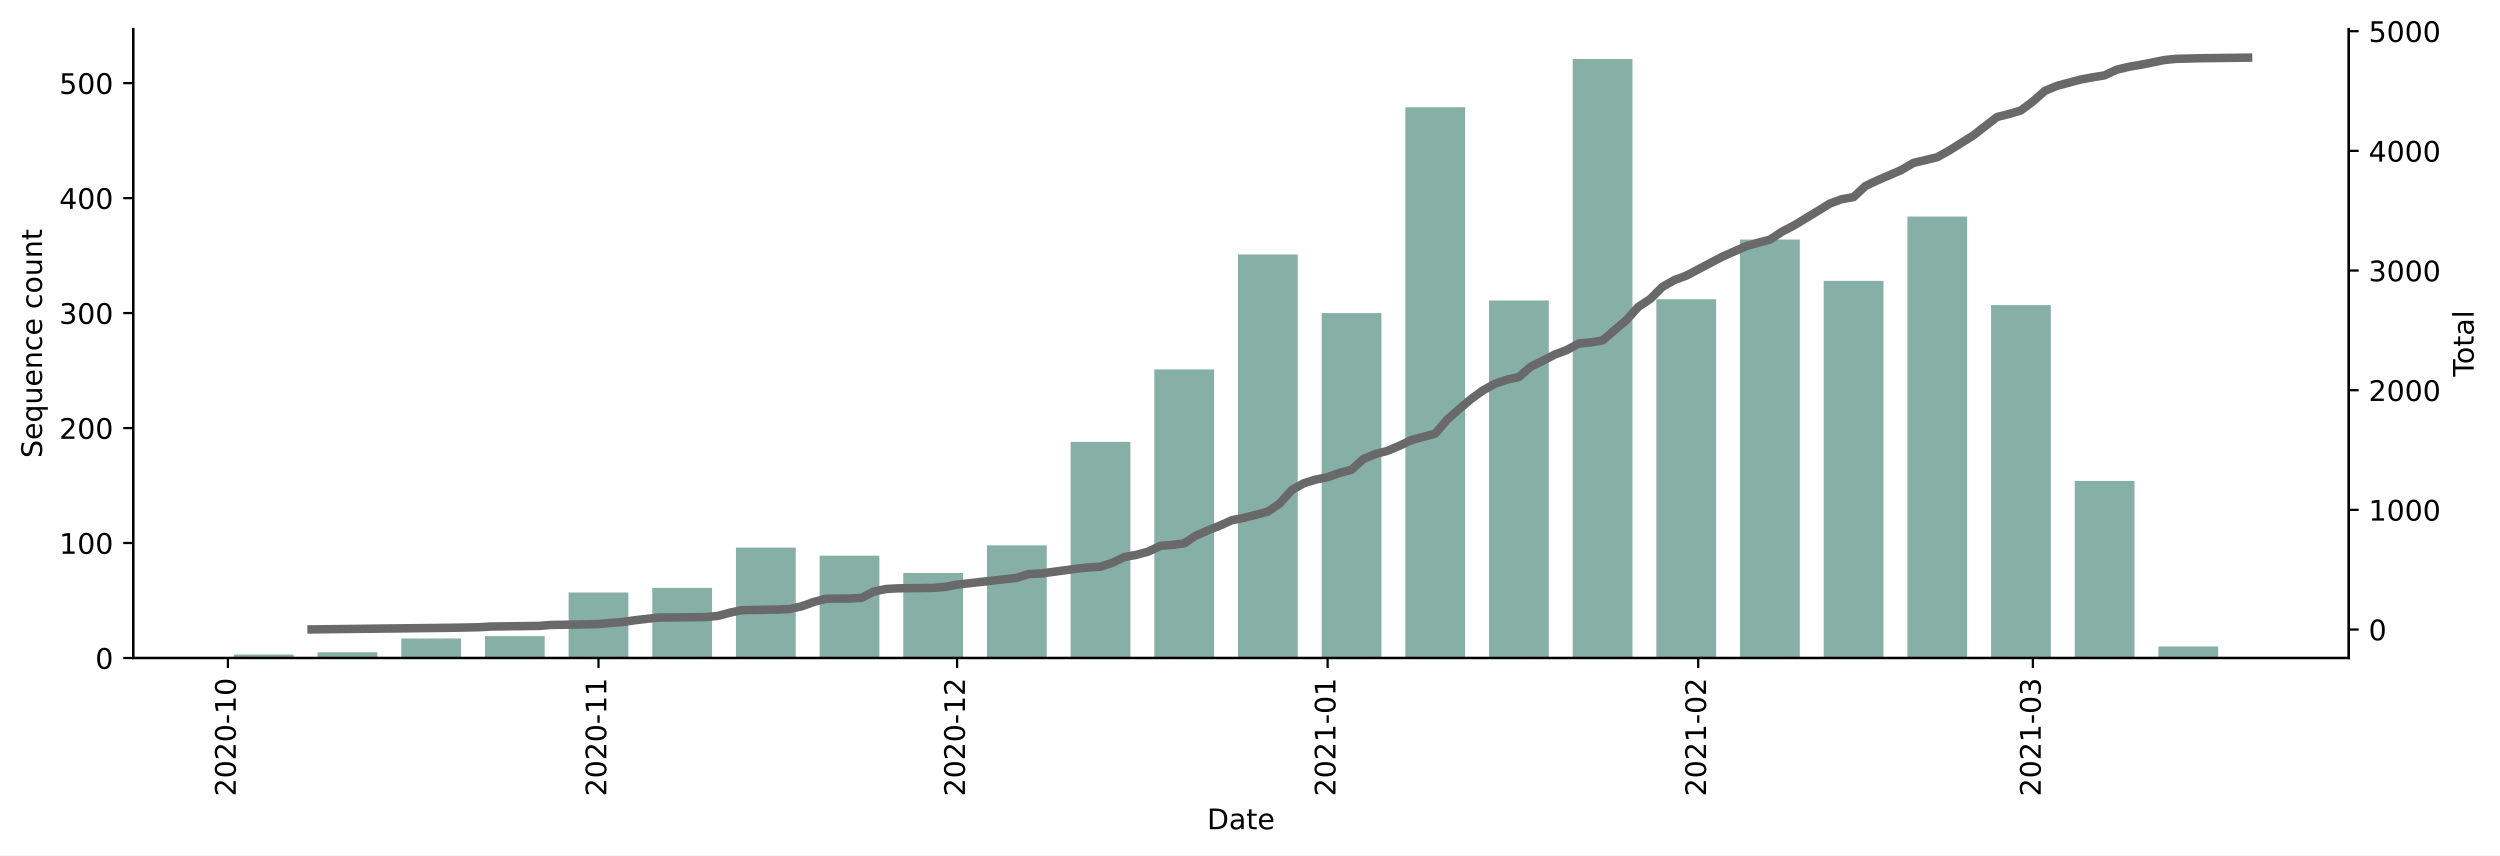
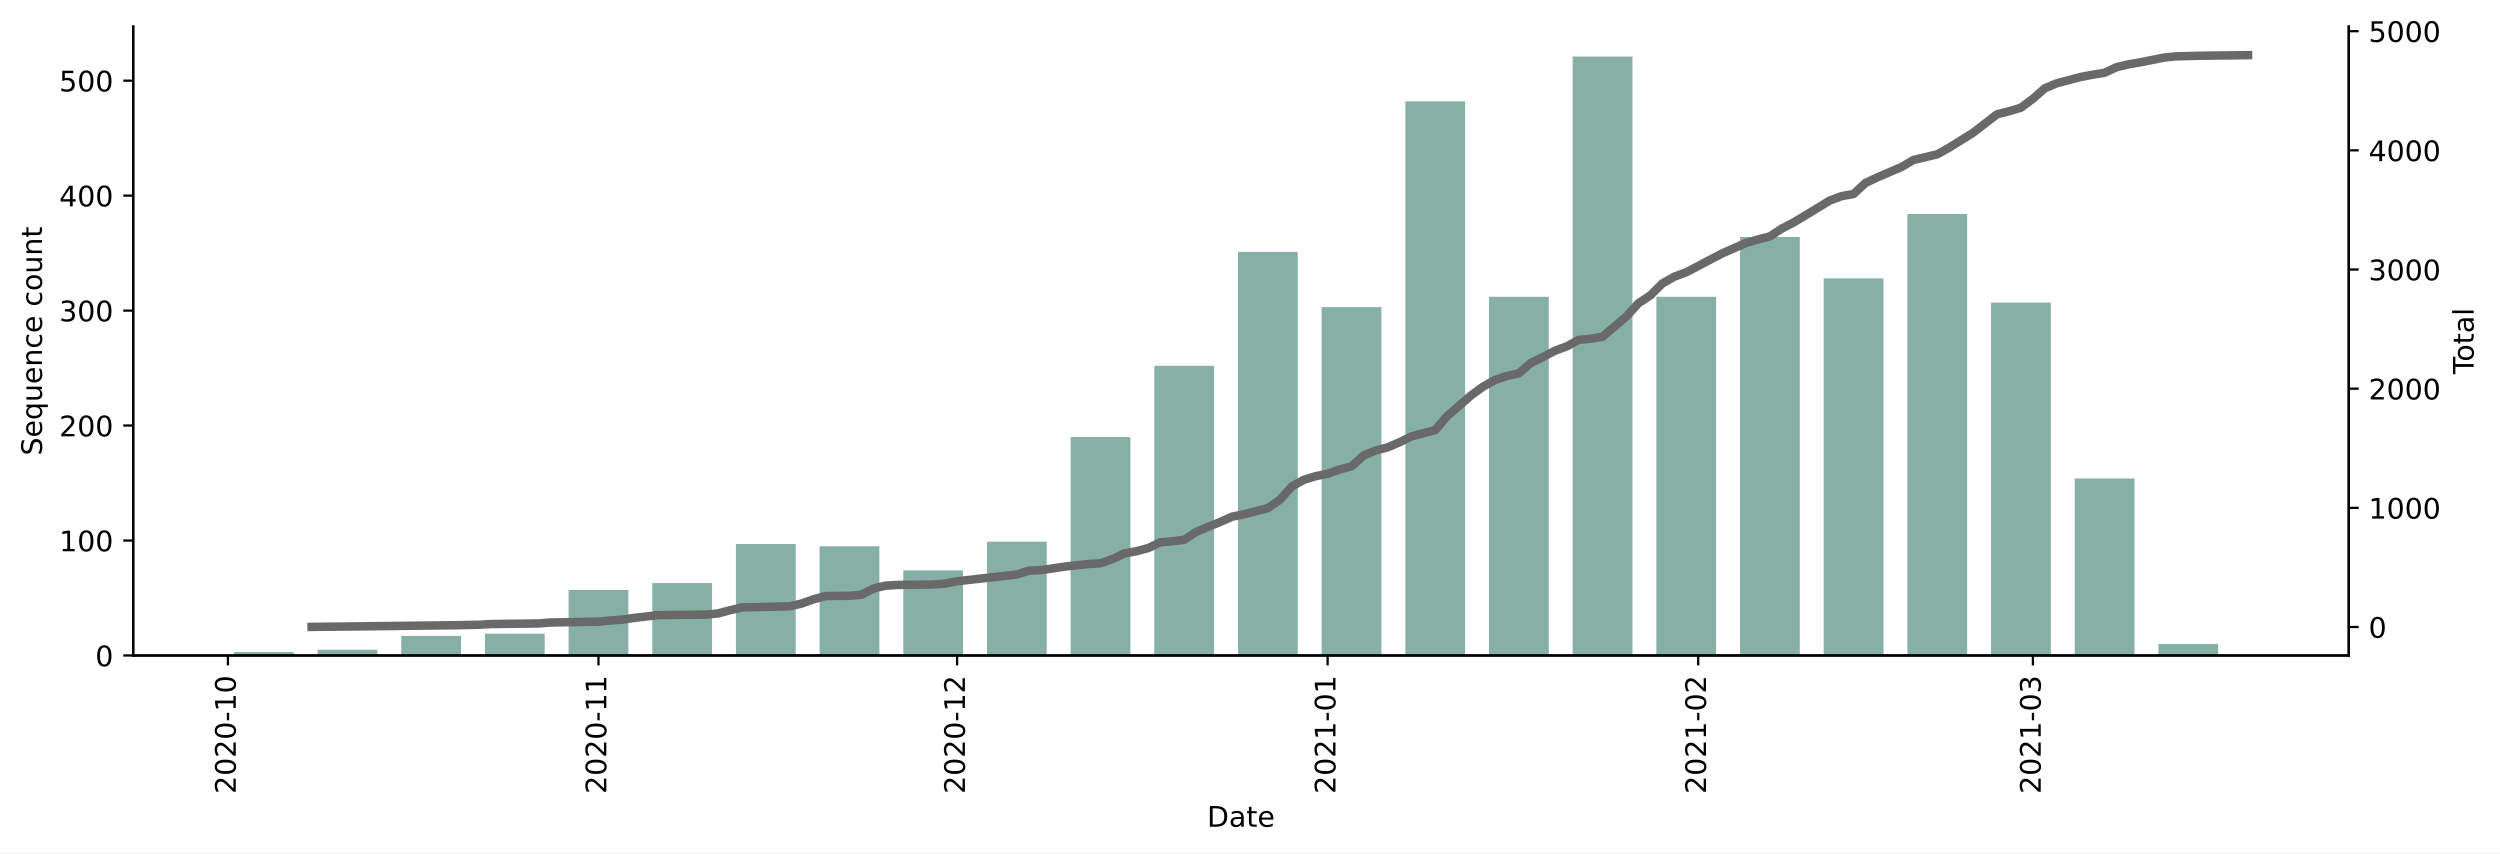
- <svg xmlns="http://www.w3.org/2000/svg" xmlns:xlink="http://www.w3.org/1999/xlink" height="301.665pt" version="1.1" viewBox="0 0 881.494 301.665" width="881.494pt">
+ <svg xmlns="http://www.w3.org/2000/svg" xmlns:xlink="http://www.w3.org/1999/xlink" height="300.786pt" version="1.1" viewBox="0 0 881.494 300.786" width="881.494pt">
  <defs>
    <style type="text/css">*{stroke-linecap:butt;stroke-linejoin:round;}</style>
  </defs>
  <g id="figure_1">
    <g id="patch_1">
-       <path d="M 0 301.665  L 881.494 301.665  L 881.494 0  L 0 0  z " style="fill:#ffffff;" />
+       <path d="M 0 300.786  L 881.494 300.786  L 881.494 0  L 0 0  z " style="fill:#ffffff;" />
    </g>
    <g id="axes_1">
      <g id="patch_2">
-         <path d="M 46.966 232.004  L 828.166 232.004  L 828.166 10.244  L 46.966 10.244  z " style="fill:#ffffff;" />
+         <path d="M 46.966 231.125  L 828.166 231.125  L 828.166 9.365  L 46.966 9.365  z " style="fill:#ffffff;" />
      </g>
      <g id="patch_3">
-         <path clip-path="url(#p3d12050f22)" d="M 82.475 232.004  L 103.548 232.004  L 103.548 230.788  L 82.475 230.788  z " style="fill:#86b0a6;" />
+         <path clip-path="url(#pbb93ce5dc7)" d="M 82.475 231.125  L 103.548 231.125  L 103.548 229.909  L 82.475 229.909  z " style="fill:#86b0a6;" />
      </g>
      <g id="patch_4">
-         <path clip-path="url(#p3d12050f22)" d="M 111.978 232.004  L 133.051 232.004  L 133.051 229.977  L 111.978 229.977  z " style="fill:#86b0a6;" />
+         <path clip-path="url(#pbb93ce5dc7)" d="M 111.978 231.125  L 133.051 231.125  L 133.051 229.098  L 111.978 229.098  z " style="fill:#86b0a6;" />
      </g>
      <g id="patch_5">
-         <path clip-path="url(#p3d12050f22)" d="M 141.481 232.004  L 162.555 232.004  L 162.555 225.113  L 141.481 225.113  z " style="fill:#86b0a6;" />
+         <path clip-path="url(#pbb93ce5dc7)" d="M 141.481 231.125  L 162.555 231.125  L 162.555 224.233  L 141.481 224.233  z " style="fill:#86b0a6;" />
      </g>
      <g id="patch_6">
-         <path clip-path="url(#p3d12050f22)" d="M 170.984 232.004  L 192.058 232.004  L 192.058 224.302  L 170.984 224.302  z " style="fill:#86b0a6;" />
+         <path clip-path="url(#pbb93ce5dc7)" d="M 170.984 231.125  L 192.058 231.125  L 192.058 223.423  L 170.984 223.423  z " style="fill:#86b0a6;" />
      </g>
      <g id="patch_7">
-         <path clip-path="url(#p3d12050f22)" d="M 200.487 232.004  L 221.561 232.004  L 221.561 208.898  L 200.487 208.898  z " style="fill:#86b0a6;" />
+         <path clip-path="url(#pbb93ce5dc7)" d="M 200.487 231.125  L 221.561 231.125  L 221.561 208.018  L 200.487 208.018  z " style="fill:#86b0a6;" />
      </g>
      <g id="patch_8">
-         <path clip-path="url(#p3d12050f22)" d="M 229.99 232.004  L 251.064 232.004  L 251.064 207.276  L 229.99 207.276  z " style="fill:#86b0a6;" />
+         <path clip-path="url(#pbb93ce5dc7)" d="M 229.99 231.125  L 251.064 231.125  L 251.064 205.586  L 229.99 205.586  z " style="fill:#86b0a6;" />
      </g>
      <g id="patch_9">
-         <path clip-path="url(#p3d12050f22)" d="M 259.493 232.004  L 280.567 232.004  L 280.567 193.088  L 259.493 193.088  z " style="fill:#86b0a6;" />
+         <path clip-path="url(#pbb93ce5dc7)" d="M 259.493 231.125  L 280.567 231.125  L 280.567 191.803  L 259.493 191.803  z " style="fill:#86b0a6;" />
      </g>
      <g id="patch_10">
-         <path clip-path="url(#p3d12050f22)" d="M 288.996 232.004  L 310.07 232.004  L 310.07 195.926  L 288.996 195.926  z " style="fill:#86b0a6;" />
+         <path clip-path="url(#pbb93ce5dc7)" d="M 288.996 231.125  L 310.07 231.125  L 310.07 192.614  L 288.996 192.614  z " style="fill:#86b0a6;" />
      </g>
      <g id="patch_11">
-         <path clip-path="url(#p3d12050f22)" d="M 318.5 232.004  L 339.573 232.004  L 339.573 202.006  L 318.5 202.006  z " style="fill:#86b0a6;" />
+         <path clip-path="url(#pbb93ce5dc7)" d="M 318.5 231.125  L 339.573 231.125  L 339.573 201.127  L 318.5 201.127  z " style="fill:#86b0a6;" />
      </g>
      <g id="patch_12">
-         <path clip-path="url(#p3d12050f22)" d="M 348.003 232.004  L 369.076 232.004  L 369.076 192.277  L 348.003 192.277  z " style="fill:#86b0a6;" />
+         <path clip-path="url(#pbb93ce5dc7)" d="M 348.003 231.125  L 369.076 231.125  L 369.076 190.993  L 348.003 190.993  z " style="fill:#86b0a6;" />
      </g>
      <g id="patch_13">
-         <path clip-path="url(#p3d12050f22)" d="M 377.506 232.004  L 398.579 232.004  L 398.579 155.794  L 377.506 155.794  z " style="fill:#86b0a6;" />
+         <path clip-path="url(#pbb93ce5dc7)" d="M 377.506 231.125  L 398.579 231.125  L 398.579 154.104  L 377.506 154.104  z " style="fill:#86b0a6;" />
      </g>
      <g id="patch_14">
-         <path clip-path="url(#p3d12050f22)" d="M 407.009 232.004  L 428.082 232.004  L 428.082 130.255  L 407.009 130.255  z " style="fill:#86b0a6;" />
+         <path clip-path="url(#pbb93ce5dc7)" d="M 407.009 231.125  L 428.082 231.125  L 428.082 128.97  L 407.009 128.97  z " style="fill:#86b0a6;" />
      </g>
      <g id="patch_15">
-         <path clip-path="url(#p3d12050f22)" d="M 436.512 232.004  L 457.586 232.004  L 457.586 89.718  L 436.512 89.718  z " style="fill:#86b0a6;" />
+         <path clip-path="url(#pbb93ce5dc7)" d="M 436.512 231.125  L 457.586 231.125  L 457.586 88.838  L 436.512 88.838  z " style="fill:#86b0a6;" />
      </g>
      <g id="patch_16">
-         <path clip-path="url(#p3d12050f22)" d="M 466.015 232.004  L 487.089 232.004  L 487.089 110.392  L 466.015 110.392  z " style="fill:#86b0a6;" />
+         <path clip-path="url(#pbb93ce5dc7)" d="M 466.015 231.125  L 487.089 231.125  L 487.089 108.296  L 466.015 108.296  z " style="fill:#86b0a6;" />
      </g>
      <g id="patch_17">
-         <path clip-path="url(#p3d12050f22)" d="M 495.518 232.004  L 516.592 232.004  L 516.592 37.83  L 495.518 37.83  z " style="fill:#86b0a6;" />
+         <path clip-path="url(#pbb93ce5dc7)" d="M 495.518 231.125  L 516.592 231.125  L 516.592 35.734  L 495.518 35.734  z " style="fill:#86b0a6;" />
      </g>
      <g id="patch_18">
-         <path clip-path="url(#p3d12050f22)" d="M 525.021 232.004  L 546.095 232.004  L 546.095 105.933  L 525.021 105.933  z " style="fill:#86b0a6;" />
+         <path clip-path="url(#pbb93ce5dc7)" d="M 525.021 231.125  L 546.095 231.125  L 546.095 104.648  L 525.021 104.648  z " style="fill:#86b0a6;" />
      </g>
      <g id="patch_19">
-         <path clip-path="url(#p3d12050f22)" d="M 554.524 232.004  L 575.598 232.004  L 575.598 20.804  L 554.524 20.804  z " style="fill:#86b0a6;" />
+         <path clip-path="url(#pbb93ce5dc7)" d="M 554.524 231.125  L 575.598 231.125  L 575.598 19.925  L 554.524 19.925  z " style="fill:#86b0a6;" />
      </g>
      <g id="patch_20">
-         <path clip-path="url(#p3d12050f22)" d="M 584.027 232.004  L 605.101 232.004  L 605.101 105.527  L 584.027 105.527  z " style="fill:#86b0a6;" />
+         <path clip-path="url(#pbb93ce5dc7)" d="M 584.027 231.125  L 605.101 231.125  L 605.101 104.648  L 584.027 104.648  z " style="fill:#86b0a6;" />
      </g>
      <g id="patch_21">
-         <path clip-path="url(#p3d12050f22)" d="M 613.531 232.004  L 634.604 232.004  L 634.604 84.448  L 613.531 84.448  z " style="fill:#86b0a6;" />
+         <path clip-path="url(#pbb93ce5dc7)" d="M 613.531 231.125  L 634.604 231.125  L 634.604 83.569  L 613.531 83.569  z " style="fill:#86b0a6;" />
      </g>
      <g id="patch_22">
-         <path clip-path="url(#p3d12050f22)" d="M 643.034 232.004  L 664.107 232.004  L 664.107 99.041  L 643.034 99.041  z " style="fill:#86b0a6;" />
+         <path clip-path="url(#pbb93ce5dc7)" d="M 643.034 231.125  L 664.107 231.125  L 664.107 98.162  L 643.034 98.162  z " style="fill:#86b0a6;" />
      </g>
      <g id="patch_23">
-         <path clip-path="url(#p3d12050f22)" d="M 672.537 232.004  L 693.61 232.004  L 693.61 76.34  L 672.537 76.34  z " style="fill:#86b0a6;" />
+         <path clip-path="url(#pbb93ce5dc7)" d="M 672.537 231.125  L 693.61 231.125  L 693.61 75.461  L 672.537 75.461  z " style="fill:#86b0a6;" />
      </g>
      <g id="patch_24">
-         <path clip-path="url(#p3d12050f22)" d="M 702.04 232.004  L 723.114 232.004  L 723.114 107.554  L 702.04 107.554  z " style="fill:#86b0a6;" />
+         <path clip-path="url(#pbb93ce5dc7)" d="M 702.04 231.125  L 723.114 231.125  L 723.114 106.675  L 702.04 106.675  z " style="fill:#86b0a6;" />
      </g>
      <g id="patch_25">
-         <path clip-path="url(#p3d12050f22)" d="M 731.543 232.004  L 752.617 232.004  L 752.617 169.576  L 731.543 169.576  z " style="fill:#86b0a6;" />
+         <path clip-path="url(#pbb93ce5dc7)" d="M 731.543 231.125  L 752.617 231.125  L 752.617 168.697  L 731.543 168.697  z " style="fill:#86b0a6;" />
      </g>
      <g id="patch_26">
-         <path clip-path="url(#p3d12050f22)" d="M 761.046 232.004  L 782.12 232.004  L 782.12 227.95  L 761.046 227.95  z " style="fill:#86b0a6;" />
+         <path clip-path="url(#pbb93ce5dc7)" d="M 761.046 231.125  L 782.12 231.125  L 782.12 227.071  L 761.046 227.071  z " style="fill:#86b0a6;" />
      </g>
      <g id="matplotlib.axis_1">
        <g id="xtick_1">
          <g id="line2d_1">
            <defs>
-               <path d="M 0 0  L 0 3.5  " id="mdc8edb8c55" style="stroke:#000000;stroke-width:0.8;" />
-             </defs>
-             <g>
-               <use style="stroke:#000000;stroke-width:0.8;" x="80.367" xlink:href="#mdc8edb8c55" y="232.004" />
+               <path d="M 0 0  L 0 3.5  " id="mc9d6ea51b9" style="stroke:#000000;stroke-width:0.8;" />
+             </defs>
+             <g>
+               <use style="stroke:#000000;stroke-width:0.8;" x="80.367" xlink:href="#mc9d6ea51b9" y="231.125" />
            </g>
          </g>
          <g id="text_1">
-             <g transform="translate(83.12673 280.7868)rotate(-90)scale(0.1 -0.1)">
+             <g transform="translate(83.12673 279.9076)rotate(-90)scale(0.1 -0.1)">
              <defs>
                <path d="M 19.188 8.297  L 53.609 8.297  L 53.609 0  L 7.328 0  L 7.328 8.297  Q 12.938 14.109 22.625 23.891  Q 32.328 33.688 34.812 36.531  Q 39.547 41.844 41.422 45.531  Q 43.312 49.219 43.312 52.781  Q 43.312 58.594 39.234 62.25  Q 35.156 65.922 28.609 65.922  Q 23.969 65.922 18.812 64.312  Q 13.672 62.703 7.812 59.422  L 7.812 69.391  Q 13.766 71.781 18.938 73  Q 24.125 74.219 28.422 74.219  Q 39.75 74.219 46.484 68.547  Q 53.219 62.891 53.219 53.422  Q 53.219 48.922 51.531 44.891  Q 49.859 40.875 45.406 35.406  Q 44.188 33.984 37.641 27.219  Q 31.109 20.453 19.188 8.297  z " id="DejaVuSans-50" />
                <path d="M 31.781 66.406  Q 24.172 66.406 20.328 58.906  Q 16.5 51.422 16.5 36.375  Q 16.5 21.391 20.328 13.891  Q 24.172 6.391 31.781 6.391  Q 39.453 6.391 43.281 13.891  Q 47.125 21.391 47.125 36.375  Q 47.125 51.422 43.281 58.906  Q 39.453 66.406 31.781 66.406  z M 31.781 74.219  Q 44.047 74.219 50.516 64.516  Q 56.984 54.828 56.984 36.375  Q 56.984 17.969 50.516 8.266  Q 44.047 -1.422 31.781 -1.422  Q 19.531 -1.422 13.062 8.266  Q 6.594 17.969 6.594 36.375  Q 6.594 54.828 13.062 64.516  Q 19.531 74.219 31.781 74.219  z " id="DejaVuSans-48" />
                <path d="M 4.891 31.391  L 31.203 31.391  L 31.203 23.391  L 4.891 23.391  z " id="DejaVuSans-45" />
                <path d="M 12.406 8.297  L 28.516 8.297  L 28.516 63.922  L 10.984 60.406  L 10.984 69.391  L 28.422 72.906  L 38.281 72.906  L 38.281 8.297  L 54.391 8.297  L 54.391 0  L 12.406 0  z " id="DejaVuSans-49" />
              </defs>
              <use xlink:href="#DejaVuSans-50" />
              <use x="63.623" xlink:href="#DejaVuSans-48" />
              <use x="127.246" xlink:href="#DejaVuSans-50" />
              <use x="190.869" xlink:href="#DejaVuSans-48" />
              <use x="254.492" xlink:href="#DejaVuSans-45" />
              <use x="290.576" xlink:href="#DejaVuSans-49" />
              <use x="354.199" xlink:href="#DejaVuSans-48" />
            </g>
          </g>
        </g>
        <g id="xtick_2">
          <g id="line2d_2">
            <g>
-               <use style="stroke:#000000;stroke-width:0.8;" x="211.024" xlink:href="#mdc8edb8c55" y="232.004" />
+               <use style="stroke:#000000;stroke-width:0.8;" x="211.024" xlink:href="#mc9d6ea51b9" y="231.125" />
            </g>
          </g>
          <g id="text_2">
-             <g transform="translate(213.7833 280.7868)rotate(-90)scale(0.1 -0.1)">
+             <g transform="translate(213.7833 279.9076)rotate(-90)scale(0.1 -0.1)">
              <use xlink:href="#DejaVuSans-50" />
              <use x="63.623" xlink:href="#DejaVuSans-48" />
              <use x="127.246" xlink:href="#DejaVuSans-50" />
              <use x="190.869" xlink:href="#DejaVuSans-48" />
              <use x="254.492" xlink:href="#DejaVuSans-45" />
              <use x="290.576" xlink:href="#DejaVuSans-49" />
              <use x="354.199" xlink:href="#DejaVuSans-49" />
            </g>
          </g>
        </g>
        <g id="xtick_3">
          <g id="line2d_3">
            <g>
-               <use style="stroke:#000000;stroke-width:0.8;" x="337.466" xlink:href="#mdc8edb8c55" y="232.004" />
+               <use style="stroke:#000000;stroke-width:0.8;" x="337.466" xlink:href="#mc9d6ea51b9" y="231.125" />
            </g>
          </g>
          <g id="text_3">
-             <g transform="translate(340.2252 280.7868)rotate(-90)scale(0.1 -0.1)">
+             <g transform="translate(340.2252 279.9076)rotate(-90)scale(0.1 -0.1)">
              <use xlink:href="#DejaVuSans-50" />
              <use x="63.623" xlink:href="#DejaVuSans-48" />
              <use x="127.246" xlink:href="#DejaVuSans-50" />
              <use x="190.869" xlink:href="#DejaVuSans-48" />
              <use x="254.492" xlink:href="#DejaVuSans-45" />
              <use x="290.576" xlink:href="#DejaVuSans-49" />
              <use x="354.199" xlink:href="#DejaVuSans-50" />
            </g>
          </g>
        </g>
        <g id="xtick_4">
          <g id="line2d_4">
            <g>
-               <use style="stroke:#000000;stroke-width:0.8;" x="468.122" xlink:href="#mdc8edb8c55" y="232.004" />
+               <use style="stroke:#000000;stroke-width:0.8;" x="468.122" xlink:href="#mc9d6ea51b9" y="231.125" />
            </g>
          </g>
          <g id="text_4">
-             <g transform="translate(470.8818 280.7868)rotate(-90)scale(0.1 -0.1)">
+             <g transform="translate(470.8818 279.9076)rotate(-90)scale(0.1 -0.1)">
              <use xlink:href="#DejaVuSans-50" />
              <use x="63.623" xlink:href="#DejaVuSans-48" />
              <use x="127.246" xlink:href="#DejaVuSans-50" />
              <use x="190.869" xlink:href="#DejaVuSans-49" />
              <use x="254.492" xlink:href="#DejaVuSans-45" />
              <use x="290.576" xlink:href="#DejaVuSans-48" />
              <use x="354.199" xlink:href="#DejaVuSans-49" />
            </g>
          </g>
        </g>
        <g id="xtick_5">
          <g id="line2d_5">
            <g>
-               <use style="stroke:#000000;stroke-width:0.8;" x="598.779" xlink:href="#mdc8edb8c55" y="232.004" />
+               <use style="stroke:#000000;stroke-width:0.8;" x="598.779" xlink:href="#mc9d6ea51b9" y="231.125" />
            </g>
          </g>
          <g id="text_5">
-             <g transform="translate(601.5384 280.7868)rotate(-90)scale(0.1 -0.1)">
+             <g transform="translate(601.5384 279.9076)rotate(-90)scale(0.1 -0.1)">
              <use xlink:href="#DejaVuSans-50" />
              <use x="63.623" xlink:href="#DejaVuSans-48" />
              <use x="127.246" xlink:href="#DejaVuSans-50" />
              <use x="190.869" xlink:href="#DejaVuSans-49" />
              <use x="254.492" xlink:href="#DejaVuSans-45" />
              <use x="290.576" xlink:href="#DejaVuSans-48" />
              <use x="354.199" xlink:href="#DejaVuSans-50" />
            </g>
          </g>
        </g>
        <g id="xtick_6">
          <g id="line2d_6">
            <g>
-               <use style="stroke:#000000;stroke-width:0.8;" x="716.791" xlink:href="#mdc8edb8c55" y="232.004" />
+               <use style="stroke:#000000;stroke-width:0.8;" x="716.791" xlink:href="#mc9d6ea51b9" y="231.125" />
            </g>
          </g>
          <g id="text_6">
-             <g transform="translate(719.5508 280.7868)rotate(-90)scale(0.1 -0.1)">
+             <g transform="translate(719.5508 279.9076)rotate(-90)scale(0.1 -0.1)">
              <defs>
                <path d="M 40.578 39.312  Q 47.656 37.797 51.625 33  Q 55.609 28.219 55.609 21.188  Q 55.609 10.406 48.188 4.484  Q 40.766 -1.422 27.094 -1.422  Q 22.516 -1.422 17.656 -0.516  Q 12.797 0.391 7.625 2.203  L 7.625 11.719  Q 11.719 9.328 16.594 8.109  Q 21.484 6.891 26.812 6.891  Q 36.078 6.891 40.938 10.547  Q 45.797 14.203 45.797 21.188  Q 45.797 27.641 41.281 31.266  Q 36.766 34.906 28.719 34.906  L 20.219 34.906  L 20.219 43.016  L 29.109 43.016  Q 36.375 43.016 40.234 45.922  Q 44.094 48.828 44.094 54.297  Q 44.094 59.906 40.109 62.906  Q 36.141 65.922 28.719 65.922  Q 24.656 65.922 20.016 65.031  Q 15.375 64.156 9.812 62.312  L 9.812 71.094  Q 15.438 72.656 20.344 73.438  Q 25.25 74.219 29.594 74.219  Q 40.828 74.219 47.359 69.109  Q 53.906 64.016 53.906 55.328  Q 53.906 49.266 50.438 45.094  Q 46.969 40.922 40.578 39.312  z " id="DejaVuSans-51" />
              </defs>
              <use xlink:href="#DejaVuSans-50" />
              <use x="63.623" xlink:href="#DejaVuSans-48" />
              <use x="127.246" xlink:href="#DejaVuSans-50" />
              <use x="190.869" xlink:href="#DejaVuSans-49" />
              <use x="254.492" xlink:href="#DejaVuSans-45" />
              <use x="290.576" xlink:href="#DejaVuSans-48" />
              <use x="354.199" xlink:href="#DejaVuSans-51" />
            </g>
          </g>
        </g>
        <g id="text_7">
-           <g transform="translate(425.6148 292.3852)scale(0.1 -0.1)">
+           <g transform="translate(425.6148 291.506)scale(0.1 -0.1)">
            <defs>
              <path d="M 19.672 64.797  L 19.672 8.109  L 31.594 8.109  Q 46.688 8.109 53.688 14.938  Q 60.688 21.781 60.688 36.531  Q 60.688 51.172 53.688 57.984  Q 46.688 64.797 31.594 64.797  z M 9.812 72.906  L 30.078 72.906  Q 51.266 72.906 61.172 64.094  Q 71.094 55.281 71.094 36.531  Q 71.094 17.672 61.125 8.828  Q 51.172 0 30.078 0  L 9.812 0  z " id="DejaVuSans-68" />
              <path d="M 34.281 27.484  Q 23.391 27.484 19.188 25  Q 14.984 22.516 14.984 16.5  Q 14.984 11.719 18.141 8.906  Q 21.297 6.109 26.703 6.109  Q 34.188 6.109 38.703 11.406  Q 43.219 16.703 43.219 25.484  L 43.219 27.484  z M 52.203 31.203  L 52.203 0  L 43.219 0  L 43.219 8.297  Q 40.141 3.328 35.547 0.953  Q 30.953 -1.422 24.312 -1.422  Q 15.922 -1.422 10.953 3.297  Q 6 8.016 6 15.922  Q 6 25.141 12.172 29.828  Q 18.359 34.516 30.609 34.516  L 43.219 34.516  L 43.219 35.406  Q 43.219 41.609 39.141 45  Q 35.062 48.391 27.688 48.391  Q 23 48.391 18.547 47.266  Q 14.109 46.141 10.016 43.891  L 10.016 52.203  Q 14.938 54.109 19.578 55.047  Q 24.219 56 28.609 56  Q 40.484 56 46.344 49.844  Q 52.203 43.703 52.203 31.203  z " id="DejaVuSans-97" />
              <path d="M 18.312 70.219  L 18.312 54.688  L 36.812 54.688  L 36.812 47.703  L 18.312 47.703  L 18.312 18.016  Q 18.312 11.328 20.141 9.422  Q 21.969 7.516 27.594 7.516  L 36.812 7.516  L 36.812 0  L 27.594 0  Q 17.188 0 13.234 3.875  Q 9.281 7.766 9.281 18.016  L 9.281 47.703  L 2.688 47.703  L 2.688 54.688  L 9.281 54.688  L 9.281 70.219  z " id="DejaVuSans-116" />
              <path d="M 56.203 29.594  L 56.203 25.203  L 14.891 25.203  Q 15.484 15.922 20.484 11.062  Q 25.484 6.203 34.422 6.203  Q 39.594 6.203 44.453 7.469  Q 49.312 8.734 54.109 11.281  L 54.109 2.781  Q 49.266 0.734 44.188 -0.344  Q 39.109 -1.422 33.891 -1.422  Q 20.797 -1.422 13.156 6.188  Q 5.516 13.812 5.516 26.812  Q 5.516 40.234 12.766 48.109  Q 20.016 56 32.328 56  Q 43.359 56 49.781 48.891  Q 56.203 41.797 56.203 29.594  z M 47.219 32.234  Q 47.125 39.594 43.094 43.984  Q 39.062 48.391 32.422 48.391  Q 24.906 48.391 20.391 44.141  Q 15.875 39.891 15.188 32.172  z " id="DejaVuSans-101" />
            </defs>
            <use xlink:href="#DejaVuSans-68" />
            <use x="77.002" xlink:href="#DejaVuSans-97" />
            <use x="138.281" xlink:href="#DejaVuSans-116" />
            <use x="177.49" xlink:href="#DejaVuSans-101" />
          </g>
        </g>
      </g>
      <g id="matplotlib.axis_2">
        <g id="ytick_1">
          <g id="line2d_7">
            <defs>
-               <path d="M 0 0  L -3.5 0  " id="mad46d47d33" style="stroke:#000000;stroke-width:0.8;" />
-             </defs>
-             <g>
-               <use style="stroke:#000000;stroke-width:0.8;" x="46.966" xlink:href="#mad46d47d33" y="232.004" />
+               <path d="M 0 0  L -3.5 0  " id="m6ac722b215" style="stroke:#000000;stroke-width:0.8;" />
+             </defs>
+             <g>
+               <use style="stroke:#000000;stroke-width:0.8;" x="46.966" xlink:href="#m6ac722b215" y="231.125" />
            </g>
          </g>
          <g id="text_8">
-             <g transform="translate(33.60312 235.8032)scale(0.1 -0.1)">
+             <g transform="translate(33.60312 234.924)scale(0.1 -0.1)">
              <use xlink:href="#DejaVuSans-48" />
            </g>
          </g>
        </g>
        <g id="ytick_2">
          <g id="line2d_8">
            <g>
-               <use style="stroke:#000000;stroke-width:0.8;" x="46.966" xlink:href="#mad46d47d33" y="191.467" />
+               <use style="stroke:#000000;stroke-width:0.8;" x="46.966" xlink:href="#m6ac722b215" y="190.587" />
            </g>
          </g>
          <g id="text_9">
-             <g transform="translate(20.87813 195.2657)scale(0.1 -0.1)">
+             <g transform="translate(20.87813 194.3865)scale(0.1 -0.1)">
              <use xlink:href="#DejaVuSans-49" />
              <use x="63.623" xlink:href="#DejaVuSans-48" />
              <use x="127.246" xlink:href="#DejaVuSans-48" />
            </g>
          </g>
        </g>
        <g id="ytick_3">
          <g id="line2d_9">
            <g>
-               <use style="stroke:#000000;stroke-width:0.8;" x="46.966" xlink:href="#mad46d47d33" y="150.929" />
+               <use style="stroke:#000000;stroke-width:0.8;" x="46.966" xlink:href="#m6ac722b215" y="150.05" />
            </g>
          </g>
          <g id="text_10">
-             <g transform="translate(20.87813 154.7283)scale(0.1 -0.1)">
+             <g transform="translate(20.87813 153.8491)scale(0.1 -0.1)">
              <use xlink:href="#DejaVuSans-50" />
              <use x="63.623" xlink:href="#DejaVuSans-48" />
              <use x="127.246" xlink:href="#DejaVuSans-48" />
            </g>
          </g>
        </g>
        <g id="ytick_4">
          <g id="line2d_10">
            <g>
-               <use style="stroke:#000000;stroke-width:0.8;" x="46.966" xlink:href="#mad46d47d33" y="110.392" />
+               <use style="stroke:#000000;stroke-width:0.8;" x="46.966" xlink:href="#m6ac722b215" y="109.512" />
            </g>
          </g>
          <g id="text_11">
-             <g transform="translate(20.87813 114.1909)scale(0.1 -0.1)">
+             <g transform="translate(20.87813 113.3117)scale(0.1 -0.1)">
              <use xlink:href="#DejaVuSans-51" />
              <use x="63.623" xlink:href="#DejaVuSans-48" />
              <use x="127.246" xlink:href="#DejaVuSans-48" />
            </g>
          </g>
        </g>
        <g id="ytick_5">
          <g id="line2d_11">
            <g>
-               <use style="stroke:#000000;stroke-width:0.8;" x="46.966" xlink:href="#mad46d47d33" y="69.854" />
+               <use style="stroke:#000000;stroke-width:0.8;" x="46.966" xlink:href="#m6ac722b215" y="68.975" />
            </g>
          </g>
          <g id="text_12">
-             <g transform="translate(20.87813 73.65346)scale(0.1 -0.1)">
+             <g transform="translate(20.87813 72.77424)scale(0.1 -0.1)">
              <defs>
                <path d="M 37.797 64.312  L 12.891 25.391  L 37.797 25.391  z M 35.203 72.906  L 47.609 72.906  L 47.609 25.391  L 58.016 25.391  L 58.016 17.188  L 47.609 17.188  L 47.609 0  L 37.797 0  L 37.797 17.188  L 4.891 17.188  L 4.891 26.703  z " id="DejaVuSans-52" />
              </defs>
              <use xlink:href="#DejaVuSans-52" />
              <use x="63.623" xlink:href="#DejaVuSans-48" />
              <use x="127.246" xlink:href="#DejaVuSans-48" />
            </g>
          </g>
        </g>
        <g id="ytick_6">
          <g id="line2d_12">
            <g>
-               <use style="stroke:#000000;stroke-width:0.8;" x="46.966" xlink:href="#mad46d47d33" y="29.317" />
+               <use style="stroke:#000000;stroke-width:0.8;" x="46.966" xlink:href="#m6ac722b215" y="28.438" />
            </g>
          </g>
          <g id="text_13">
-             <g transform="translate(20.87813 33.11604)scale(0.1 -0.1)">
+             <g transform="translate(20.87813 32.23682)scale(0.1 -0.1)">
              <defs>
                <path d="M 10.797 72.906  L 49.516 72.906  L 49.516 64.594  L 19.828 64.594  L 19.828 46.734  Q 21.969 47.469 24.109 47.828  Q 26.266 48.188 28.422 48.188  Q 40.625 48.188 47.75 41.5  Q 54.891 34.812 54.891 23.391  Q 54.891 11.625 47.562 5.094  Q 40.234 -1.422 26.906 -1.422  Q 22.312 -1.422 17.547 -0.641  Q 12.797 0.141 7.719 1.703  L 7.719 11.625  Q 12.109 9.234 16.797 8.062  Q 21.484 6.891 26.703 6.891  Q 35.156 6.891 40.078 11.328  Q 45.016 15.766 45.016 23.391  Q 45.016 31 40.078 35.438  Q 35.156 39.891 26.703 39.891  Q 22.75 39.891 18.812 39.016  Q 14.891 38.141 10.797 36.281  z " id="DejaVuSans-53" />
              </defs>
              <use xlink:href="#DejaVuSans-53" />
              <use x="63.623" xlink:href="#DejaVuSans-48" />
              <use x="127.246" xlink:href="#DejaVuSans-48" />
            </g>
          </g>
        </g>
        <g id="text_14">
-           <g transform="translate(14.79844 161.4841)rotate(-90)scale(0.1 -0.1)">
+           <g transform="translate(14.79844 160.6049)rotate(-90)scale(0.1 -0.1)">
            <defs>
              <path d="M 53.516 70.516  L 53.516 60.891  Q 47.906 63.578 42.922 64.891  Q 37.938 66.219 33.297 66.219  Q 25.25 66.219 20.875 63.094  Q 16.5 59.969 16.5 54.203  Q 16.5 49.359 19.406 46.891  Q 22.312 44.438 30.422 42.922  L 36.375 41.703  Q 47.406 39.594 52.656 34.297  Q 57.906 29 57.906 20.125  Q 57.906 9.516 50.797 4.047  Q 43.703 -1.422 29.984 -1.422  Q 24.812 -1.422 18.969 -0.25  Q 13.141 0.922 6.891 3.219  L 6.891 13.375  Q 12.891 10.016 18.656 8.297  Q 24.422 6.594 29.984 6.594  Q 38.422 6.594 43.016 9.906  Q 47.609 13.234 47.609 19.391  Q 47.609 24.75 44.312 27.781  Q 41.016 30.812 33.5 32.328  L 27.484 33.5  Q 16.453 35.688 11.516 40.375  Q 6.594 45.062 6.594 53.422  Q 6.594 63.094 13.406 68.656  Q 20.219 74.219 32.172 74.219  Q 37.312 74.219 42.625 73.281  Q 47.953 72.359 53.516 70.516  z " id="DejaVuSans-83" />
              <path d="M 14.797 27.297  Q 14.797 17.391 18.875 11.75  Q 22.953 6.109 30.078 6.109  Q 37.203 6.109 41.297 11.75  Q 45.406 17.391 45.406 27.297  Q 45.406 37.203 41.297 42.844  Q 37.203 48.484 30.078 48.484  Q 22.953 48.484 18.875 42.844  Q 14.797 37.203 14.797 27.297  z M 45.406 8.203  Q 42.578 3.328 38.25 0.953  Q 33.938 -1.422 27.875 -1.422  Q 17.969 -1.422 11.734 6.484  Q 5.516 14.406 5.516 27.297  Q 5.516 40.188 11.734 48.094  Q 17.969 56 27.875 56  Q 33.938 56 38.25 53.625  Q 42.578 51.266 45.406 46.391  L 45.406 54.688  L 54.391 54.688  L 54.391 -20.797  L 45.406 -20.797  z " id="DejaVuSans-113" />
              <path d="M 8.5 21.578  L 8.5 54.688  L 17.484 54.688  L 17.484 21.922  Q 17.484 14.156 20.5 10.266  Q 23.531 6.391 29.594 6.391  Q 36.859 6.391 41.078 11.031  Q 45.312 15.672 45.312 23.688  L 45.312 54.688  L 54.297 54.688  L 54.297 0  L 45.312 0  L 45.312 8.406  Q 42.047 3.422 37.719 1  Q 33.406 -1.422 27.688 -1.422  Q 18.266 -1.422 13.375 4.438  Q 8.5 10.297 8.5 21.578  z M 31.109 56  z " id="DejaVuSans-117" />
              <path d="M 54.891 33.016  L 54.891 0  L 45.906 0  L 45.906 32.719  Q 45.906 40.484 42.875 44.328  Q 39.844 48.188 33.797 48.188  Q 26.516 48.188 22.312 43.547  Q 18.109 38.922 18.109 30.906  L 18.109 0  L 9.078 0  L 9.078 54.688  L 18.109 54.688  L 18.109 46.188  Q 21.344 51.125 25.703 53.562  Q 30.078 56 35.797 56  Q 45.219 56 50.047 50.172  Q 54.891 44.344 54.891 33.016  z " id="DejaVuSans-110" />
              <path d="M 48.781 52.594  L 48.781 44.188  Q 44.969 46.297 41.141 47.344  Q 37.312 48.391 33.406 48.391  Q 24.656 48.391 19.812 42.844  Q 14.984 37.312 14.984 27.297  Q 14.984 17.281 19.812 11.734  Q 24.656 6.203 33.406 6.203  Q 37.312 6.203 41.141 7.25  Q 44.969 8.297 48.781 10.406  L 48.781 2.094  Q 45.016 0.344 40.984 -0.531  Q 36.969 -1.422 32.422 -1.422  Q 20.062 -1.422 12.781 6.344  Q 5.516 14.109 5.516 27.297  Q 5.516 40.672 12.859 48.328  Q 20.219 56 33.016 56  Q 37.156 56 41.109 55.141  Q 45.062 54.297 48.781 52.594  z " id="DejaVuSans-99" />
              <path id="DejaVuSans-32" />
              <path d="M 30.609 48.391  Q 23.391 48.391 19.188 42.75  Q 14.984 37.109 14.984 27.297  Q 14.984 17.484 19.156 11.844  Q 23.344 6.203 30.609 6.203  Q 37.797 6.203 41.984 11.859  Q 46.188 17.531 46.188 27.297  Q 46.188 37.016 41.984 42.703  Q 37.797 48.391 30.609 48.391  z M 30.609 56  Q 42.328 56 49.016 48.375  Q 55.719 40.766 55.719 27.297  Q 55.719 13.875 49.016 6.219  Q 42.328 -1.422 30.609 -1.422  Q 18.844 -1.422 12.172 6.219  Q 5.516 13.875 5.516 27.297  Q 5.516 40.766 12.172 48.375  Q 18.844 56 30.609 56  z " id="DejaVuSans-111" />
            </defs>
            <use xlink:href="#DejaVuSans-83" />
            <use x="63.477" xlink:href="#DejaVuSans-101" />
            <use x="125" xlink:href="#DejaVuSans-113" />
            <use x="188.477" xlink:href="#DejaVuSans-117" />
            <use x="251.855" xlink:href="#DejaVuSans-101" />
            <use x="313.379" xlink:href="#DejaVuSans-110" />
            <use x="376.758" xlink:href="#DejaVuSans-99" />
            <use x="431.738" xlink:href="#DejaVuSans-101" />
            <use x="493.262" xlink:href="#DejaVuSans-32" />
            <use x="525.049" xlink:href="#DejaVuSans-99" />
            <use x="580.029" xlink:href="#DejaVuSans-111" />
            <use x="641.211" xlink:href="#DejaVuSans-117" />
            <use x="704.59" xlink:href="#DejaVuSans-110" />
            <use x="767.969" xlink:href="#DejaVuSans-116" />
          </g>
        </g>
      </g>
      <g id="patch_27">
-         <path d="M 46.966 232.004  L 46.966 10.244  " style="fill:none;stroke:#000000;stroke-linecap:square;stroke-linejoin:miter;stroke-width:0.8;" />
+         <path d="M 46.966 231.125  L 46.966 9.365  " style="fill:none;stroke:#000000;stroke-linecap:square;stroke-linejoin:miter;stroke-width:0.8;" />
      </g>
      <g id="patch_28">
-         <path d="M 828.166 232.004  L 828.166 10.244  " style="fill:none;stroke:#000000;stroke-linecap:square;stroke-linejoin:miter;stroke-width:0.8;" />
+         <path d="M 828.166 231.125  L 828.166 9.365  " style="fill:none;stroke:#000000;stroke-linecap:square;stroke-linejoin:miter;stroke-width:0.8;" />
      </g>
      <g id="patch_29">
-         <path d="M 46.966 232.004  L 828.166 232.004  " style="fill:none;stroke:#000000;stroke-linecap:square;stroke-linejoin:miter;stroke-width:0.8;" />
+         <path d="M 46.966 231.125  L 828.166 231.125  " style="fill:none;stroke:#000000;stroke-linecap:square;stroke-linejoin:miter;stroke-width:0.8;" />
      </g>
    </g>
    <g id="axes_2">
      <g id="matplotlib.axis_3">
        <g id="ytick_7">
          <g id="line2d_13">
            <defs>
-               <path d="M 0 0  L 3.5 0  " id="m1c90c0bd70" style="stroke:#000000;stroke-width:0.8;" />
-             </defs>
-             <g>
-               <use style="stroke:#000000;stroke-width:0.8;" x="828.166" xlink:href="#m1c90c0bd70" y="221.966" />
+               <path d="M 0 0  L 3.5 0  " id="m4303ff76f1" style="stroke:#000000;stroke-width:0.8;" />
+             </defs>
+             <g>
+               <use style="stroke:#000000;stroke-width:0.8;" x="828.166" xlink:href="#m4303ff76f1" y="221.087" />
            </g>
          </g>
          <g id="text_15">
-             <g transform="translate(835.1656 225.7654)scale(0.1 -0.1)">
+             <g transform="translate(835.1656 224.886)scale(0.1 -0.1)">
              <use xlink:href="#DejaVuSans-48" />
            </g>
          </g>
        </g>
        <g id="ytick_8">
          <g id="line2d_14">
            <g>
-               <use style="stroke:#000000;stroke-width:0.8;" x="828.166" xlink:href="#m1c90c0bd70" y="179.773" />
+               <use style="stroke:#000000;stroke-width:0.8;" x="828.166" xlink:href="#m4303ff76f1" y="179.069" />
            </g>
          </g>
          <g id="text_16">
-             <g transform="translate(835.1656 183.572)scale(0.1 -0.1)">
+             <g transform="translate(835.1656 182.8685)scale(0.1 -0.1)">
              <use xlink:href="#DejaVuSans-49" />
              <use x="63.623" xlink:href="#DejaVuSans-48" />
              <use x="127.246" xlink:href="#DejaVuSans-48" />
              <use x="190.869" xlink:href="#DejaVuSans-48" />
            </g>
          </g>
        </g>
        <g id="ytick_9">
          <g id="line2d_15">
            <g>
-               <use style="stroke:#000000;stroke-width:0.8;" x="828.166" xlink:href="#m1c90c0bd70" y="137.579" />
+               <use style="stroke:#000000;stroke-width:0.8;" x="828.166" xlink:href="#m4303ff76f1" y="137.052" />
            </g>
          </g>
          <g id="text_17">
-             <g transform="translate(835.1656 141.3786)scale(0.1 -0.1)">
+             <g transform="translate(835.1656 140.851)scale(0.1 -0.1)">
              <use xlink:href="#DejaVuSans-50" />
              <use x="63.623" xlink:href="#DejaVuSans-48" />
              <use x="127.246" xlink:href="#DejaVuSans-48" />
              <use x="190.869" xlink:href="#DejaVuSans-48" />
            </g>
          </g>
        </g>
        <g id="ytick_10">
          <g id="line2d_16">
            <g>
-               <use style="stroke:#000000;stroke-width:0.8;" x="828.166" xlink:href="#m1c90c0bd70" y="95.386" />
+               <use style="stroke:#000000;stroke-width:0.8;" x="828.166" xlink:href="#m4303ff76f1" y="95.034" />
            </g>
          </g>
          <g id="text_18">
-             <g transform="translate(835.1656 99.18521)scale(0.1 -0.1)">
+             <g transform="translate(835.1656 98.83345)scale(0.1 -0.1)">
              <use xlink:href="#DejaVuSans-51" />
              <use x="63.623" xlink:href="#DejaVuSans-48" />
              <use x="127.246" xlink:href="#DejaVuSans-48" />
              <use x="190.869" xlink:href="#DejaVuSans-48" />
            </g>
          </g>
        </g>
        <g id="ytick_11">
          <g id="line2d_17">
            <g>
-               <use style="stroke:#000000;stroke-width:0.8;" x="828.166" xlink:href="#m1c90c0bd70" y="53.193" />
+               <use style="stroke:#000000;stroke-width:0.8;" x="828.166" xlink:href="#m4303ff76f1" y="53.017" />
            </g>
          </g>
          <g id="text_19">
-             <g transform="translate(835.1656 56.99182)scale(0.1 -0.1)">
+             <g transform="translate(835.1656 56.81594)scale(0.1 -0.1)">
              <use xlink:href="#DejaVuSans-52" />
              <use x="63.623" xlink:href="#DejaVuSans-48" />
              <use x="127.246" xlink:href="#DejaVuSans-48" />
              <use x="190.869" xlink:href="#DejaVuSans-48" />
            </g>
          </g>
        </g>
        <g id="ytick_12">
          <g id="line2d_18">
            <g>
-               <use style="stroke:#000000;stroke-width:0.8;" x="828.166" xlink:href="#m1c90c0bd70" y="10.999" />
+               <use style="stroke:#000000;stroke-width:0.8;" x="828.166" xlink:href="#m4303ff76f1" y="10.999" />
            </g>
          </g>
          <g id="text_20">
            <g transform="translate(835.1656 14.79844)scale(0.1 -0.1)">
              <use xlink:href="#DejaVuSans-53" />
              <use x="63.623" xlink:href="#DejaVuSans-48" />
              <use x="127.246" xlink:href="#DejaVuSans-48" />
              <use x="190.869" xlink:href="#DejaVuSans-48" />
            </g>
          </g>
        </g>
        <g id="text_21">
-           <g transform="translate(872.2141 132.8005)rotate(-90)scale(0.1 -0.1)">
+           <g transform="translate(872.2141 131.9213)rotate(-90)scale(0.1 -0.1)">
            <defs>
              <path d="M -0.297 72.906  L 61.375 72.906  L 61.375 64.594  L 35.5 64.594  L 35.5 0  L 25.594 0  L 25.594 64.594  L -0.297 64.594  z " id="DejaVuSans-84" />
              <path d="M 9.422 75.984  L 18.406 75.984  L 18.406 0  L 9.422 0  z " id="DejaVuSans-108" />
            </defs>
            <use xlink:href="#DejaVuSans-84" />
            <use x="44.084" xlink:href="#DejaVuSans-111" />
            <use x="105.266" xlink:href="#DejaVuSans-116" />
            <use x="144.475" xlink:href="#DejaVuSans-97" />
            <use x="205.754" xlink:href="#DejaVuSans-108" />
          </g>
        </g>
      </g>
      <g id="line2d_19">
-         <path clip-path="url(#p3d12050f22)" d="M 109.87 221.924  L 160.447 221.333  L 168.877 221.164  L 173.091 220.911  L 189.95 220.7  L 194.165 220.363  L 211.024 220.067  L 215.239 219.646  L 219.453 219.35  L 223.668 218.717  L 232.098 217.747  L 248.957 217.578  L 253.171 217.156  L 257.386 216.017  L 261.601 215.131  L 274.245 214.92  L 278.46 214.751  L 282.674 213.781  L 286.889 212.262  L 291.104 211.122  L 299.533 211.038  L 303.748 210.827  L 307.963 208.633  L 312.177 207.705  L 316.392 207.452  L 329.036 207.283  L 333.251 206.945  L 337.466 206.144  L 358.539 203.739  L 362.754 202.388  L 366.969 202.22  L 379.613 200.532  L 383.828 200.068  L 388.043 199.815  L 392.257 198.422  L 396.472 196.397  L 400.687 195.637  L 404.901 194.498  L 409.116 192.473  L 413.331 192.135  L 417.546 191.587  L 421.76 188.802  L 425.975 186.988  L 430.19 185.3  L 434.405 183.401  L 438.619 182.6  L 447.049 180.406  L 451.263 177.494  L 455.478 172.769  L 459.693 170.406  L 463.908 169.098  L 468.122 168.254  L 472.337 166.735  L 476.552 165.638  L 480.767 161.798  L 484.981 160.068  L 489.196 158.971  L 493.411 157.199  L 497.626 155.174  L 506.055 152.896  L 510.27 147.959  L 514.484 144.246  L 518.699 140.702  L 522.914 137.622  L 527.129 135.301  L 531.343 133.866  L 535.558 132.938  L 539.773 129.267  L 543.988 127.2  L 548.202 125.006  L 552.417 123.445  L 556.632 121.124  L 560.846 120.744  L 565.061 120.027  L 573.491 112.812  L 577.705 108.171  L 581.92 105.386  L 586.135 101.166  L 590.35 98.761  L 594.564 97.2  L 607.208 90.534  L 615.638 86.821  L 619.853 85.597  L 624.067 84.5  L 628.282 81.715  L 632.497 79.521  L 640.926 74.416  L 645.141 71.8  L 649.356 70.239  L 653.57 69.479  L 657.785 65.555  L 662 63.572  L 670.429 59.944  L 674.644 57.454  L 683.074 55.429  L 687.288 53.066  L 695.718 47.792  L 704.147 41.252  L 708.362 40.197  L 712.577 38.931  L 716.791 35.767  L 721.006 32.054  L 725.221 30.282  L 733.65 28.045  L 737.865 27.244  L 742.08 26.569  L 746.295 24.585  L 750.509 23.573  L 754.724 22.856  L 763.153 21.168  L 767.368 20.746  L 775.798 20.535  L 792.657 20.324  L 792.657 20.324  " style="fill:none;stroke:#696969;stroke-linecap:square;stroke-width:3;" />
+         <path clip-path="url(#pbb93ce5dc7)" d="M 109.87 221.045  L 160.447 220.456  L 168.877 220.288  L 173.091 220.036  L 189.95 219.826  L 194.165 219.49  L 211.024 219.196  L 215.239 218.776  L 219.453 218.482  L 223.668 217.851  L 232.098 216.885  L 248.957 216.717  L 253.171 216.297  L 257.386 215.162  L 261.601 214.196  L 278.46 213.776  L 282.674 212.809  L 286.889 211.297  L 291.104 210.162  L 299.533 210.078  L 303.748 209.7  L 307.963 207.515  L 312.177 206.507  L 316.392 206.255  L 329.036 206.087  L 333.251 205.75  L 337.466 204.952  L 358.539 202.557  L 362.754 201.212  L 366.969 201.044  L 375.398 199.784  L 383.828 198.859  L 388.043 198.607  L 392.257 197.137  L 396.472 195.12  L 400.687 194.364  L 404.901 193.229  L 409.116 191.212  L 413.331 190.876  L 417.546 190.33  L 421.76 187.557  L 425.975 185.75  L 430.19 184.069  L 434.405 182.179  L 438.619 181.338  L 447.049 179.153  L 451.263 176.254  L 455.478 171.548  L 459.693 169.195  L 463.908 167.893  L 468.122 167.052  L 472.337 165.54  L 476.552 164.447  L 480.767 160.624  L 484.981 158.859  L 489.196 157.766  L 493.411 155.96  L 497.626 153.901  L 506.055 151.632  L 510.27 146.716  L 518.699 139.405  L 522.914 136.337  L 527.129 133.984  L 531.343 132.556  L 535.558 131.631  L 539.773 127.976  L 543.988 125.917  L 548.202 123.69  L 552.417 122.136  L 556.632 119.825  L 560.846 119.446  L 565.061 118.732  L 573.491 111.547  L 577.705 106.925  L 581.92 104.152  L 586.135 99.95  L 590.35 97.555  L 594.564 96.001  L 607.208 89.362  L 615.638 85.664  L 619.853 84.446  L 624.067 83.353  L 628.282 80.58  L 632.497 78.395  L 640.926 73.311  L 645.141 70.706  L 649.356 69.151  L 653.57 68.395  L 657.785 64.488  L 662 62.513  L 670.429 58.899  L 674.644 56.42  L 683.074 54.403  L 687.288 52.05  L 695.718 46.798  L 704.147 40.285  L 708.362 39.235  L 712.577 37.974  L 716.791 34.823  L 721.006 31.126  L 725.221 29.361  L 733.65 27.134  L 737.865 26.336  L 742.08 25.663  L 746.295 23.689  L 750.509 22.68  L 754.724 21.966  L 763.153 20.285  L 767.368 19.865  L 775.798 19.655  L 792.657 19.445  L 792.657 19.445  " style="fill:none;stroke:#696969;stroke-linecap:square;stroke-width:3;" />
      </g>
      <g id="patch_30">
-         <path d="M 46.966 232.004  L 46.966 10.244  " style="fill:none;stroke:#000000;stroke-linecap:square;stroke-linejoin:miter;stroke-width:0.8;" />
+         <path d="M 46.966 231.125  L 46.966 9.365  " style="fill:none;stroke:#000000;stroke-linecap:square;stroke-linejoin:miter;stroke-width:0.8;" />
      </g>
      <g id="patch_31">
-         <path d="M 828.166 232.004  L 828.166 10.244  " style="fill:none;stroke:#000000;stroke-linecap:square;stroke-linejoin:miter;stroke-width:0.8;" />
+         <path d="M 828.166 231.125  L 828.166 9.365  " style="fill:none;stroke:#000000;stroke-linecap:square;stroke-linejoin:miter;stroke-width:0.8;" />
      </g>
      <g id="patch_32">
-         <path d="M 46.966 232.004  L 828.166 232.004  " style="fill:none;stroke:#000000;stroke-linecap:square;stroke-linejoin:miter;stroke-width:0.8;" />
+         <path d="M 46.966 231.125  L 828.166 231.125  " style="fill:none;stroke:#000000;stroke-linecap:square;stroke-linejoin:miter;stroke-width:0.8;" />
      </g>
    </g>
  </g>
  <defs>
-     <clipPath id="p3d12050f22">
-       <rect height="221.76" width="781.2" x="46.966" y="10.244" />
+     <clipPath id="pbb93ce5dc7">
+       <rect height="221.76" width="781.2" x="46.966" y="9.365" />
    </clipPath>
  </defs>
</svg>
